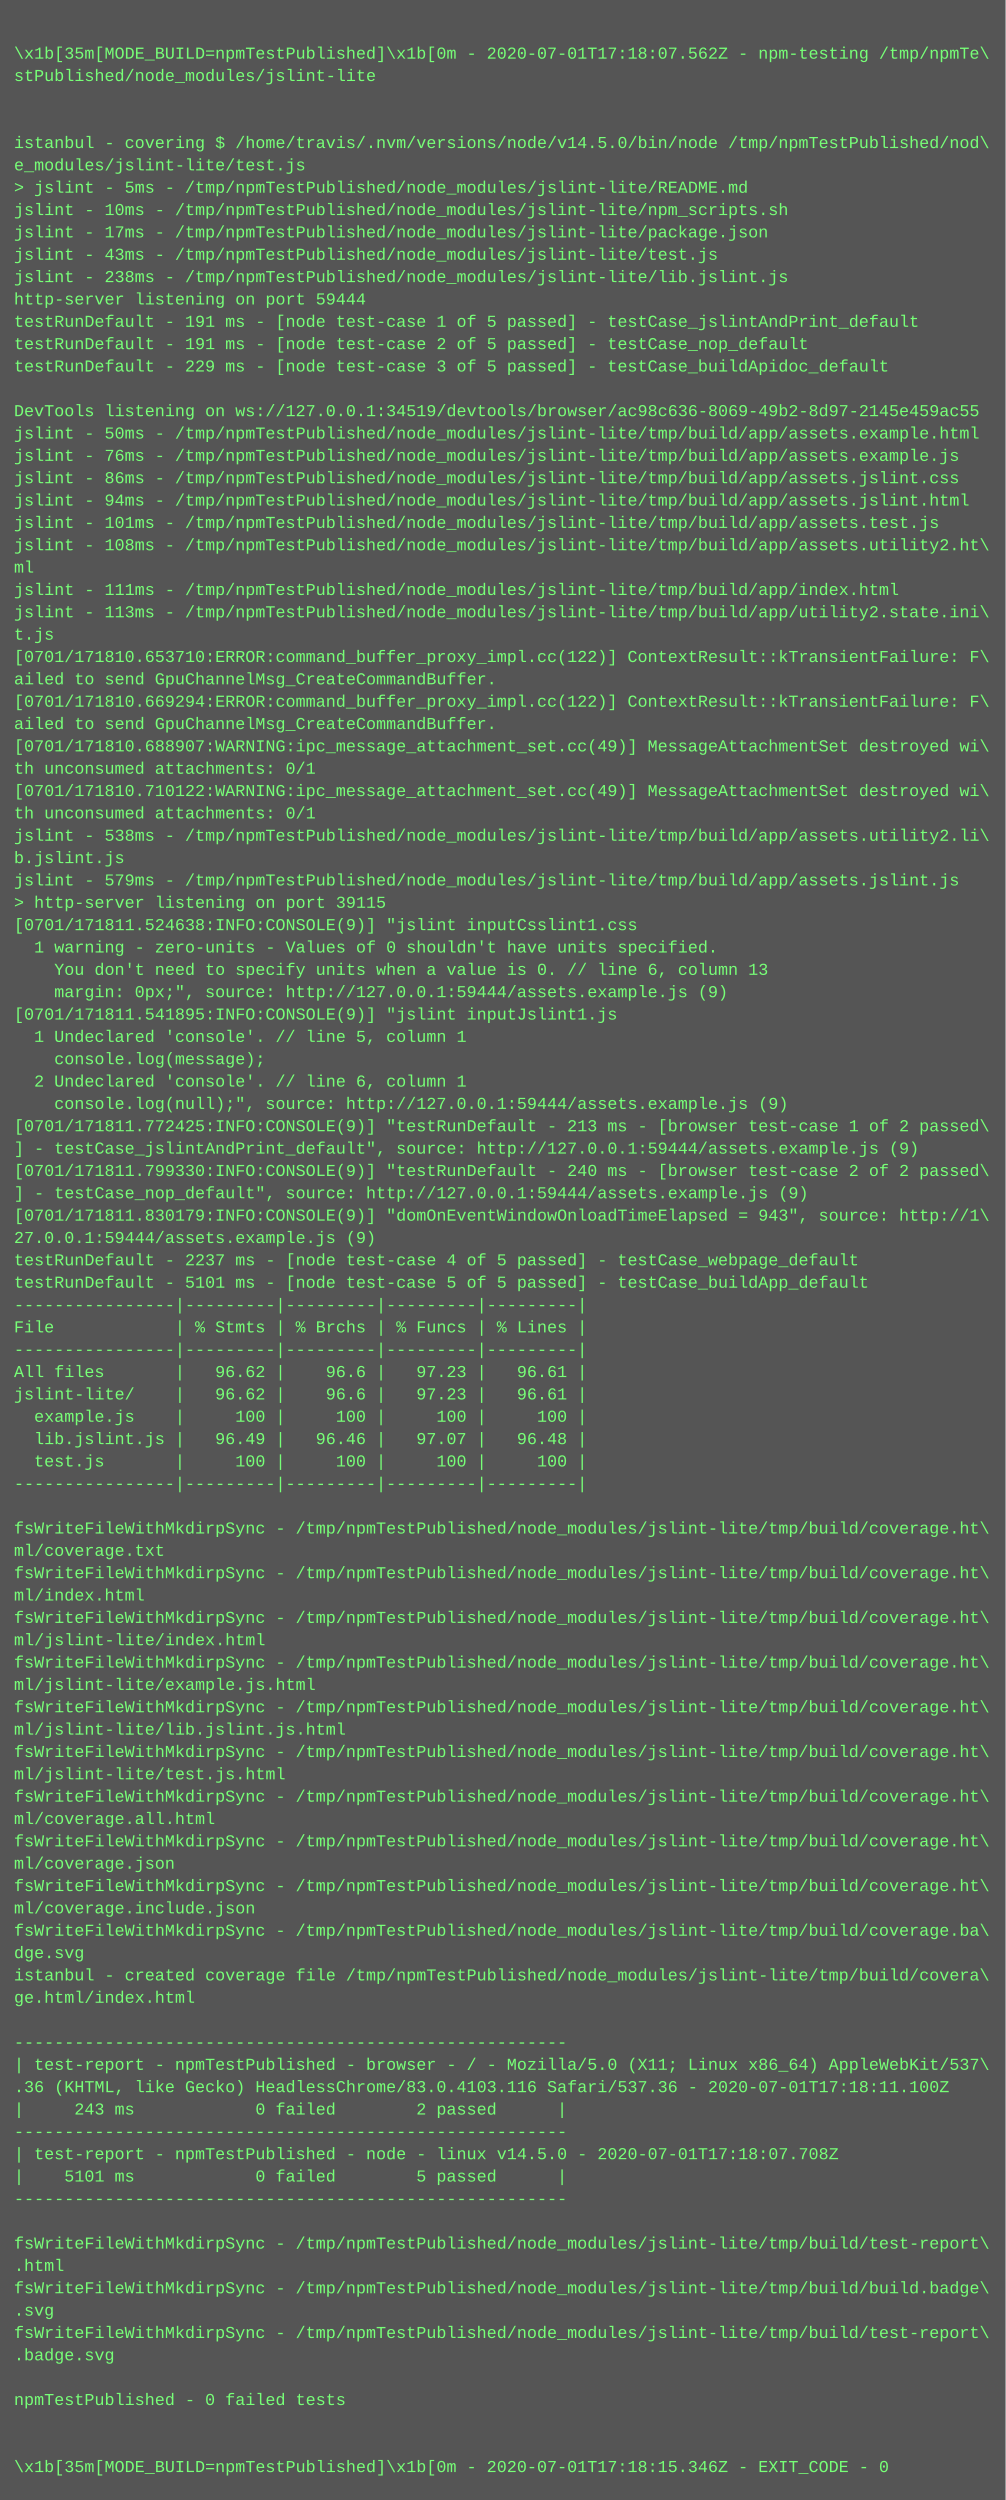
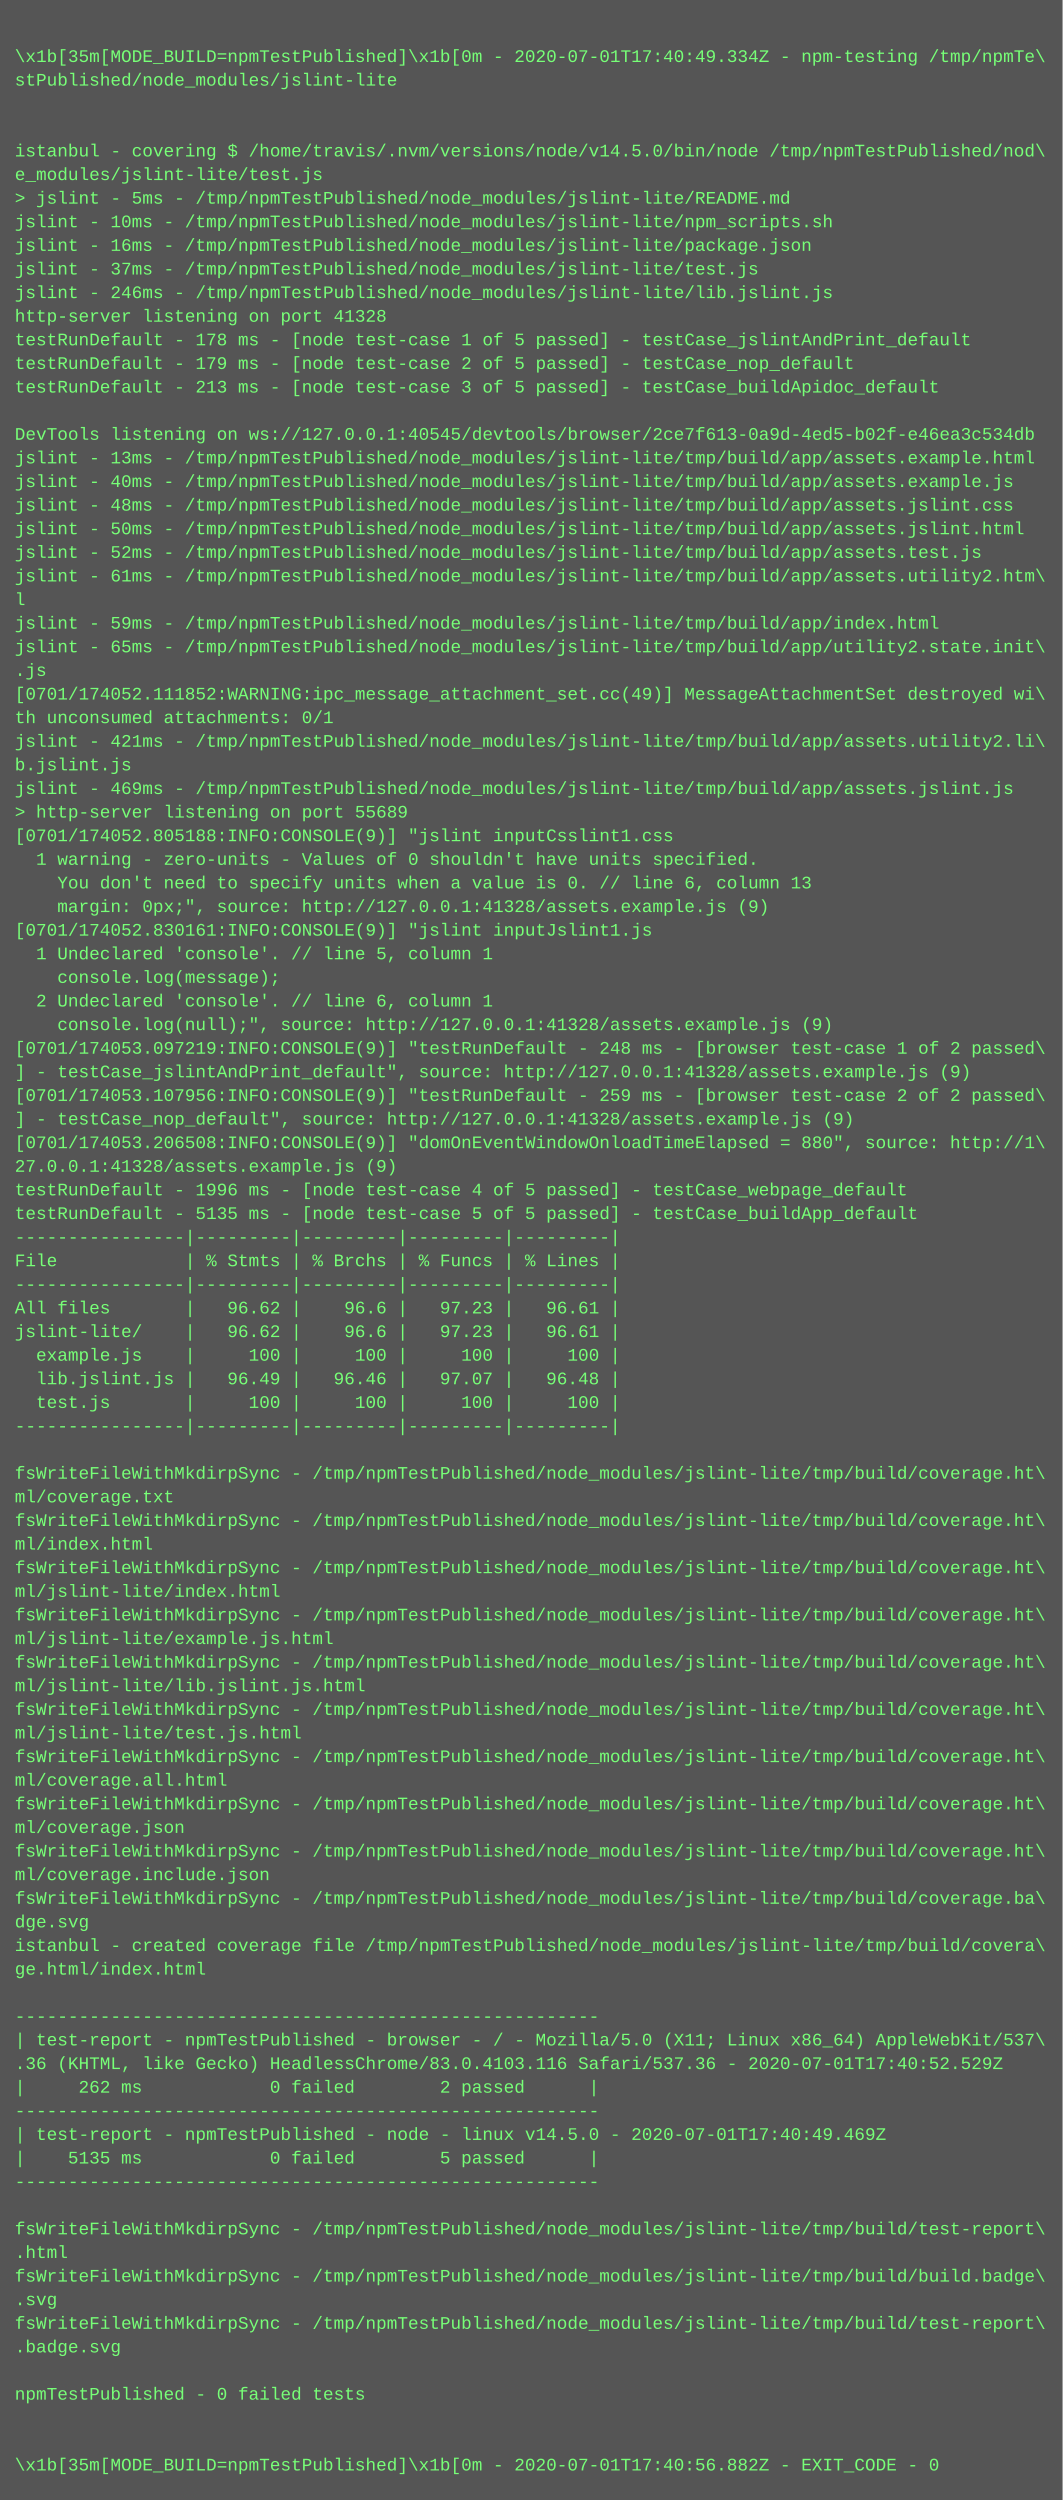
- <svg xmlns="http://www.w3.org/2000/svg" height="1790" width="720">
-   <rect height="1790" fill="#555" width="720" />
+ <svg xmlns="http://www.w3.org/2000/svg" height="1694" width="720">
+   <rect height="1694" fill="#555" width="720" />
  <text fill="#7f7" font-family="Courier New" font-size="12" xml:space="preserve">
    <tspan x="10" y="26" />
-     <tspan x="10" y="42">\x1b[35m[MODE_BUILD=npmTestPublished]\x1b[0m - 2020-07-01T17:18:07.562Z - npm-testing /tmp/npmTe\</tspan>
+     <tspan x="10" y="42">\x1b[35m[MODE_BUILD=npmTestPublished]\x1b[0m - 2020-07-01T17:40:49.334Z - npm-testing /tmp/npmTe\</tspan>
    <tspan x="10" y="58">stPublished/node_modules/jslint-lite</tspan>
    <tspan x="10" y="74" />
    <tspan x="10" y="90" />
    <tspan x="10" y="106">istanbul - covering $ /home/travis/.nvm/versions/node/v14.5.0/bin/node /tmp/npmTestPublished/nod\</tspan>
    <tspan x="10" y="122">e_modules/jslint-lite/test.js</tspan>
    <tspan x="10" y="138">&gt; jslint - 5ms - /tmp/npmTestPublished/node_modules/jslint-lite/README.md</tspan>
    <tspan x="10" y="154">jslint - 10ms - /tmp/npmTestPublished/node_modules/jslint-lite/npm_scripts.sh</tspan>
-     <tspan x="10" y="170">jslint - 17ms - /tmp/npmTestPublished/node_modules/jslint-lite/package.json</tspan>
-     <tspan x="10" y="186">jslint - 43ms - /tmp/npmTestPublished/node_modules/jslint-lite/test.js</tspan>
-     <tspan x="10" y="202">jslint - 238ms - /tmp/npmTestPublished/node_modules/jslint-lite/lib.jslint.js</tspan>
-     <tspan x="10" y="218">http-server listening on port 59444</tspan>
-     <tspan x="10" y="234">testRunDefault - 191 ms - [node test-case 1 of 5 passed] - testCase_jslintAndPrint_default</tspan>
-     <tspan x="10" y="250">testRunDefault - 191 ms - [node test-case 2 of 5 passed] - testCase_nop_default</tspan>
-     <tspan x="10" y="266">testRunDefault - 229 ms - [node test-case 3 of 5 passed] - testCase_buildApidoc_default</tspan>
+     <tspan x="10" y="170">jslint - 16ms - /tmp/npmTestPublished/node_modules/jslint-lite/package.json</tspan>
+     <tspan x="10" y="186">jslint - 37ms - /tmp/npmTestPublished/node_modules/jslint-lite/test.js</tspan>
+     <tspan x="10" y="202">jslint - 246ms - /tmp/npmTestPublished/node_modules/jslint-lite/lib.jslint.js</tspan>
+     <tspan x="10" y="218">http-server listening on port 41328</tspan>
+     <tspan x="10" y="234">testRunDefault - 178 ms - [node test-case 1 of 5 passed] - testCase_jslintAndPrint_default</tspan>
+     <tspan x="10" y="250">testRunDefault - 179 ms - [node test-case 2 of 5 passed] - testCase_nop_default</tspan>
+     <tspan x="10" y="266">testRunDefault - 213 ms - [node test-case 3 of 5 passed] - testCase_buildApidoc_default</tspan>
    <tspan x="10" y="282" />
-     <tspan x="10" y="298">DevTools listening on ws://127.0.0.1:34519/devtools/browser/ac98c636-8069-49b2-8d97-2145e459ac55</tspan>
-     <tspan x="10" y="314">jslint - 50ms - /tmp/npmTestPublished/node_modules/jslint-lite/tmp/build/app/assets.example.html</tspan>
-     <tspan x="10" y="330">jslint - 76ms - /tmp/npmTestPublished/node_modules/jslint-lite/tmp/build/app/assets.example.js</tspan>
-     <tspan x="10" y="346">jslint - 86ms - /tmp/npmTestPublished/node_modules/jslint-lite/tmp/build/app/assets.jslint.css</tspan>
-     <tspan x="10" y="362">jslint - 94ms - /tmp/npmTestPublished/node_modules/jslint-lite/tmp/build/app/assets.jslint.html</tspan>
-     <tspan x="10" y="378">jslint - 101ms - /tmp/npmTestPublished/node_modules/jslint-lite/tmp/build/app/assets.test.js</tspan>
-     <tspan x="10" y="394">jslint - 108ms - /tmp/npmTestPublished/node_modules/jslint-lite/tmp/build/app/assets.utility2.ht\</tspan>
-     <tspan x="10" y="410">ml</tspan>
-     <tspan x="10" y="426">jslint - 111ms - /tmp/npmTestPublished/node_modules/jslint-lite/tmp/build/app/index.html</tspan>
-     <tspan x="10" y="442">jslint - 113ms - /tmp/npmTestPublished/node_modules/jslint-lite/tmp/build/app/utility2.state.ini\</tspan>
-     <tspan x="10" y="458">t.js</tspan>
-     <tspan x="10" y="474">[0701/171810.653710:ERROR:command_buffer_proxy_impl.cc(122)] ContextResult::kTransientFailure: F\</tspan>
-     <tspan x="10" y="490">ailed to send GpuChannelMsg_CreateCommandBuffer.</tspan>
-     <tspan x="10" y="506">[0701/171810.669294:ERROR:command_buffer_proxy_impl.cc(122)] ContextResult::kTransientFailure: F\</tspan>
-     <tspan x="10" y="522">ailed to send GpuChannelMsg_CreateCommandBuffer.</tspan>
-     <tspan x="10" y="538">[0701/171810.688907:WARNING:ipc_message_attachment_set.cc(49)] MessageAttachmentSet destroyed wi\</tspan>
-     <tspan x="10" y="554">th unconsumed attachments: 0/1</tspan>
-     <tspan x="10" y="570">[0701/171810.710122:WARNING:ipc_message_attachment_set.cc(49)] MessageAttachmentSet destroyed wi\</tspan>
-     <tspan x="10" y="586">th unconsumed attachments: 0/1</tspan>
-     <tspan x="10" y="602">jslint - 538ms - /tmp/npmTestPublished/node_modules/jslint-lite/tmp/build/app/assets.utility2.li\</tspan>
-     <tspan x="10" y="618">b.jslint.js</tspan>
-     <tspan x="10" y="634">jslint - 579ms - /tmp/npmTestPublished/node_modules/jslint-lite/tmp/build/app/assets.jslint.js</tspan>
-     <tspan x="10" y="650">&gt; http-server listening on port 39115</tspan>
-     <tspan x="10" y="666">[0701/171811.524638:INFO:CONSOLE(9)] "jslint inputCsslint1.css</tspan>
-     <tspan x="10" y="682">  1 warning - zero-units - Values of 0 shouldn't have units specified.</tspan>
-     <tspan x="10" y="698">    You don't need to specify units when a value is 0. // line 6, column 13</tspan>
-     <tspan x="10" y="714">    margin: 0px;", source: http://127.0.0.1:59444/assets.example.js (9)</tspan>
-     <tspan x="10" y="730">[0701/171811.541895:INFO:CONSOLE(9)] "jslint inputJslint1.js</tspan>
-     <tspan x="10" y="746">  1 Undeclared 'console'. // line 5, column 1</tspan>
-     <tspan x="10" y="762">    console.log(message);</tspan>
-     <tspan x="10" y="778">  2 Undeclared 'console'. // line 6, column 1</tspan>
-     <tspan x="10" y="794">    console.log(null);", source: http://127.0.0.1:59444/assets.example.js (9)</tspan>
-     <tspan x="10" y="810">[0701/171811.772425:INFO:CONSOLE(9)] "testRunDefault - 213 ms - [browser test-case 1 of 2 passed\</tspan>
-     <tspan x="10" y="826">] - testCase_jslintAndPrint_default", source: http://127.0.0.1:59444/assets.example.js (9)</tspan>
-     <tspan x="10" y="842">[0701/171811.799330:INFO:CONSOLE(9)] "testRunDefault - 240 ms - [browser test-case 2 of 2 passed\</tspan>
-     <tspan x="10" y="858">] - testCase_nop_default", source: http://127.0.0.1:59444/assets.example.js (9)</tspan>
-     <tspan x="10" y="874">[0701/171811.830179:INFO:CONSOLE(9)] "domOnEventWindowOnloadTimeElapsed = 943", source: http://1\</tspan>
-     <tspan x="10" y="890">27.0.0.1:59444/assets.example.js (9)</tspan>
-     <tspan x="10" y="906">testRunDefault - 2237 ms - [node test-case 4 of 5 passed] - testCase_webpage_default</tspan>
-     <tspan x="10" y="922">testRunDefault - 5101 ms - [node test-case 5 of 5 passed] - testCase_buildApp_default</tspan>
-     <tspan x="10" y="938">----------------|---------|---------|---------|---------|</tspan>
-     <tspan x="10" y="954">File            | % Stmts | % Brchs | % Funcs | % Lines |</tspan>
+     <tspan x="10" y="298">DevTools listening on ws://127.0.0.1:40545/devtools/browser/2ce7f613-0a9d-4ed5-b02f-e46ea3c534db</tspan>
+     <tspan x="10" y="314">jslint - 13ms - /tmp/npmTestPublished/node_modules/jslint-lite/tmp/build/app/assets.example.html</tspan>
+     <tspan x="10" y="330">jslint - 40ms - /tmp/npmTestPublished/node_modules/jslint-lite/tmp/build/app/assets.example.js</tspan>
+     <tspan x="10" y="346">jslint - 48ms - /tmp/npmTestPublished/node_modules/jslint-lite/tmp/build/app/assets.jslint.css</tspan>
+     <tspan x="10" y="362">jslint - 50ms - /tmp/npmTestPublished/node_modules/jslint-lite/tmp/build/app/assets.jslint.html</tspan>
+     <tspan x="10" y="378">jslint - 52ms - /tmp/npmTestPublished/node_modules/jslint-lite/tmp/build/app/assets.test.js</tspan>
+     <tspan x="10" y="394">jslint - 61ms - /tmp/npmTestPublished/node_modules/jslint-lite/tmp/build/app/assets.utility2.htm\</tspan>
+     <tspan x="10" y="410">l</tspan>
+     <tspan x="10" y="426">jslint - 59ms - /tmp/npmTestPublished/node_modules/jslint-lite/tmp/build/app/index.html</tspan>
+     <tspan x="10" y="442">jslint - 65ms - /tmp/npmTestPublished/node_modules/jslint-lite/tmp/build/app/utility2.state.init\</tspan>
+     <tspan x="10" y="458">.js</tspan>
+     <tspan x="10" y="474">[0701/174052.111852:WARNING:ipc_message_attachment_set.cc(49)] MessageAttachmentSet destroyed wi\</tspan>
+     <tspan x="10" y="490">th unconsumed attachments: 0/1</tspan>
+     <tspan x="10" y="506">jslint - 421ms - /tmp/npmTestPublished/node_modules/jslint-lite/tmp/build/app/assets.utility2.li\</tspan>
+     <tspan x="10" y="522">b.jslint.js</tspan>
+     <tspan x="10" y="538">jslint - 469ms - /tmp/npmTestPublished/node_modules/jslint-lite/tmp/build/app/assets.jslint.js</tspan>
+     <tspan x="10" y="554">&gt; http-server listening on port 55689</tspan>
+     <tspan x="10" y="570">[0701/174052.805188:INFO:CONSOLE(9)] "jslint inputCsslint1.css</tspan>
+     <tspan x="10" y="586">  1 warning - zero-units - Values of 0 shouldn't have units specified.</tspan>
+     <tspan x="10" y="602">    You don't need to specify units when a value is 0. // line 6, column 13</tspan>
+     <tspan x="10" y="618">    margin: 0px;", source: http://127.0.0.1:41328/assets.example.js (9)</tspan>
+     <tspan x="10" y="634">[0701/174052.830161:INFO:CONSOLE(9)] "jslint inputJslint1.js</tspan>
+     <tspan x="10" y="650">  1 Undeclared 'console'. // line 5, column 1</tspan>
+     <tspan x="10" y="666">    console.log(message);</tspan>
+     <tspan x="10" y="682">  2 Undeclared 'console'. // line 6, column 1</tspan>
+     <tspan x="10" y="698">    console.log(null);", source: http://127.0.0.1:41328/assets.example.js (9)</tspan>
+     <tspan x="10" y="714">[0701/174053.097219:INFO:CONSOLE(9)] "testRunDefault - 248 ms - [browser test-case 1 of 2 passed\</tspan>
+     <tspan x="10" y="730">] - testCase_jslintAndPrint_default", source: http://127.0.0.1:41328/assets.example.js (9)</tspan>
+     <tspan x="10" y="746">[0701/174053.107956:INFO:CONSOLE(9)] "testRunDefault - 259 ms - [browser test-case 2 of 2 passed\</tspan>
+     <tspan x="10" y="762">] - testCase_nop_default", source: http://127.0.0.1:41328/assets.example.js (9)</tspan>
+     <tspan x="10" y="778">[0701/174053.206508:INFO:CONSOLE(9)] "domOnEventWindowOnloadTimeElapsed = 880", source: http://1\</tspan>
+     <tspan x="10" y="794">27.0.0.1:41328/assets.example.js (9)</tspan>
+     <tspan x="10" y="810">testRunDefault - 1996 ms - [node test-case 4 of 5 passed] - testCase_webpage_default</tspan>
+     <tspan x="10" y="826">testRunDefault - 5135 ms - [node test-case 5 of 5 passed] - testCase_buildApp_default</tspan>
+     <tspan x="10" y="842">----------------|---------|---------|---------|---------|</tspan>
+     <tspan x="10" y="858">File            | % Stmts | % Brchs | % Funcs | % Lines |</tspan>
+     <tspan x="10" y="874">----------------|---------|---------|---------|---------|</tspan>
+     <tspan x="10" y="890">All files       |   96.62 |    96.6 |   97.23 |   96.61 |</tspan>
+     <tspan x="10" y="906">jslint-lite/    |   96.62 |    96.6 |   97.23 |   96.61 |</tspan>
+     <tspan x="10" y="922">  example.js    |     100 |     100 |     100 |     100 |</tspan>
+     <tspan x="10" y="938">  lib.jslint.js |   96.49 |   96.46 |   97.07 |   96.48 |</tspan>
+     <tspan x="10" y="954">  test.js       |     100 |     100 |     100 |     100 |</tspan>
    <tspan x="10" y="970">----------------|---------|---------|---------|---------|</tspan>
-     <tspan x="10" y="986">All files       |   96.62 |    96.6 |   97.23 |   96.61 |</tspan>
-     <tspan x="10" y="1002">jslint-lite/    |   96.62 |    96.6 |   97.23 |   96.61 |</tspan>
-     <tspan x="10" y="1018">  example.js    |     100 |     100 |     100 |     100 |</tspan>
-     <tspan x="10" y="1034">  lib.jslint.js |   96.49 |   96.46 |   97.07 |   96.48 |</tspan>
-     <tspan x="10" y="1050">  test.js       |     100 |     100 |     100 |     100 |</tspan>
-     <tspan x="10" y="1066">----------------|---------|---------|---------|---------|</tspan>
-     <tspan x="10" y="1082" />
+     <tspan x="10" y="986" />
+     <tspan x="10" y="1002">fsWriteFileWithMkdirpSync - /tmp/npmTestPublished/node_modules/jslint-lite/tmp/build/coverage.ht\</tspan>
+     <tspan x="10" y="1018">ml/coverage.txt</tspan>
+     <tspan x="10" y="1034">fsWriteFileWithMkdirpSync - /tmp/npmTestPublished/node_modules/jslint-lite/tmp/build/coverage.ht\</tspan>
+     <tspan x="10" y="1050">ml/index.html</tspan>
+     <tspan x="10" y="1066">fsWriteFileWithMkdirpSync - /tmp/npmTestPublished/node_modules/jslint-lite/tmp/build/coverage.ht\</tspan>
+     <tspan x="10" y="1082">ml/jslint-lite/index.html</tspan>
    <tspan x="10" y="1098">fsWriteFileWithMkdirpSync - /tmp/npmTestPublished/node_modules/jslint-lite/tmp/build/coverage.ht\</tspan>
-     <tspan x="10" y="1114">ml/coverage.txt</tspan>
+     <tspan x="10" y="1114">ml/jslint-lite/example.js.html</tspan>
    <tspan x="10" y="1130">fsWriteFileWithMkdirpSync - /tmp/npmTestPublished/node_modules/jslint-lite/tmp/build/coverage.ht\</tspan>
-     <tspan x="10" y="1146">ml/index.html</tspan>
+     <tspan x="10" y="1146">ml/jslint-lite/lib.jslint.js.html</tspan>
    <tspan x="10" y="1162">fsWriteFileWithMkdirpSync - /tmp/npmTestPublished/node_modules/jslint-lite/tmp/build/coverage.ht\</tspan>
-     <tspan x="10" y="1178">ml/jslint-lite/index.html</tspan>
+     <tspan x="10" y="1178">ml/jslint-lite/test.js.html</tspan>
    <tspan x="10" y="1194">fsWriteFileWithMkdirpSync - /tmp/npmTestPublished/node_modules/jslint-lite/tmp/build/coverage.ht\</tspan>
-     <tspan x="10" y="1210">ml/jslint-lite/example.js.html</tspan>
+     <tspan x="10" y="1210">ml/coverage.all.html</tspan>
    <tspan x="10" y="1226">fsWriteFileWithMkdirpSync - /tmp/npmTestPublished/node_modules/jslint-lite/tmp/build/coverage.ht\</tspan>
-     <tspan x="10" y="1242">ml/jslint-lite/lib.jslint.js.html</tspan>
+     <tspan x="10" y="1242">ml/coverage.json</tspan>
    <tspan x="10" y="1258">fsWriteFileWithMkdirpSync - /tmp/npmTestPublished/node_modules/jslint-lite/tmp/build/coverage.ht\</tspan>
-     <tspan x="10" y="1274">ml/jslint-lite/test.js.html</tspan>
-     <tspan x="10" y="1290">fsWriteFileWithMkdirpSync - /tmp/npmTestPublished/node_modules/jslint-lite/tmp/build/coverage.ht\</tspan>
-     <tspan x="10" y="1306">ml/coverage.all.html</tspan>
-     <tspan x="10" y="1322">fsWriteFileWithMkdirpSync - /tmp/npmTestPublished/node_modules/jslint-lite/tmp/build/coverage.ht\</tspan>
-     <tspan x="10" y="1338">ml/coverage.json</tspan>
-     <tspan x="10" y="1354">fsWriteFileWithMkdirpSync - /tmp/npmTestPublished/node_modules/jslint-lite/tmp/build/coverage.ht\</tspan>
-     <tspan x="10" y="1370">ml/coverage.include.json</tspan>
-     <tspan x="10" y="1386">fsWriteFileWithMkdirpSync - /tmp/npmTestPublished/node_modules/jslint-lite/tmp/build/coverage.ba\</tspan>
-     <tspan x="10" y="1402">dge.svg</tspan>
-     <tspan x="10" y="1418">istanbul - created coverage file /tmp/npmTestPublished/node_modules/jslint-lite/tmp/build/covera\</tspan>
-     <tspan x="10" y="1434">ge.html/index.html</tspan>
-     <tspan x="10" y="1450" />
-     <tspan x="10" y="1466">-------------------------------------------------------</tspan>
-     <tspan x="10" y="1482">| test-report - npmTestPublished - browser - / - Mozilla/5.0 (X11; Linux x86_64) AppleWebKit/537\</tspan>
-     <tspan x="10" y="1498">.36 (KHTML, like Gecko) HeadlessChrome/83.0.4103.116 Safari/537.36 - 2020-07-01T17:18:11.100Z</tspan>
-     <tspan x="10" y="1514">|     243 ms            0 failed        2 passed      |</tspan>
-     <tspan x="10" y="1530">-------------------------------------------------------</tspan>
-     <tspan x="10" y="1546">| test-report - npmTestPublished - node - linux v14.5.0 - 2020-07-01T17:18:07.708Z</tspan>
-     <tspan x="10" y="1562">|    5101 ms            0 failed        5 passed      |</tspan>
-     <tspan x="10" y="1578">-------------------------------------------------------</tspan>
-     <tspan x="10" y="1594" />
-     <tspan x="10" y="1610">fsWriteFileWithMkdirpSync - /tmp/npmTestPublished/node_modules/jslint-lite/tmp/build/test-report\</tspan>
-     <tspan x="10" y="1626">.html</tspan>
-     <tspan x="10" y="1642">fsWriteFileWithMkdirpSync - /tmp/npmTestPublished/node_modules/jslint-lite/tmp/build/build.badge\</tspan>
-     <tspan x="10" y="1658">.svg</tspan>
-     <tspan x="10" y="1674">fsWriteFileWithMkdirpSync - /tmp/npmTestPublished/node_modules/jslint-lite/tmp/build/test-report\</tspan>
-     <tspan x="10" y="1690">.badge.svg</tspan>
-     <tspan x="10" y="1706" />
-     <tspan x="10" y="1722">npmTestPublished - 0 failed tests</tspan>
-     <tspan x="10" y="1738" />
-     <tspan x="10" y="1754" />
-     <tspan x="10" y="1770">\x1b[35m[MODE_BUILD=npmTestPublished]\x1b[0m - 2020-07-01T17:18:15.346Z - EXIT_CODE - 0</tspan>
+     <tspan x="10" y="1274">ml/coverage.include.json</tspan>
+     <tspan x="10" y="1290">fsWriteFileWithMkdirpSync - /tmp/npmTestPublished/node_modules/jslint-lite/tmp/build/coverage.ba\</tspan>
+     <tspan x="10" y="1306">dge.svg</tspan>
+     <tspan x="10" y="1322">istanbul - created coverage file /tmp/npmTestPublished/node_modules/jslint-lite/tmp/build/covera\</tspan>
+     <tspan x="10" y="1338">ge.html/index.html</tspan>
+     <tspan x="10" y="1354" />
+     <tspan x="10" y="1370">-------------------------------------------------------</tspan>
+     <tspan x="10" y="1386">| test-report - npmTestPublished - browser - / - Mozilla/5.0 (X11; Linux x86_64) AppleWebKit/537\</tspan>
+     <tspan x="10" y="1402">.36 (KHTML, like Gecko) HeadlessChrome/83.0.4103.116 Safari/537.36 - 2020-07-01T17:40:52.529Z</tspan>
+     <tspan x="10" y="1418">|     262 ms            0 failed        2 passed      |</tspan>
+     <tspan x="10" y="1434">-------------------------------------------------------</tspan>
+     <tspan x="10" y="1450">| test-report - npmTestPublished - node - linux v14.5.0 - 2020-07-01T17:40:49.469Z</tspan>
+     <tspan x="10" y="1466">|    5135 ms            0 failed        5 passed      |</tspan>
+     <tspan x="10" y="1482">-------------------------------------------------------</tspan>
+     <tspan x="10" y="1498" />
+     <tspan x="10" y="1514">fsWriteFileWithMkdirpSync - /tmp/npmTestPublished/node_modules/jslint-lite/tmp/build/test-report\</tspan>
+     <tspan x="10" y="1530">.html</tspan>
+     <tspan x="10" y="1546">fsWriteFileWithMkdirpSync - /tmp/npmTestPublished/node_modules/jslint-lite/tmp/build/build.badge\</tspan>
+     <tspan x="10" y="1562">.svg</tspan>
+     <tspan x="10" y="1578">fsWriteFileWithMkdirpSync - /tmp/npmTestPublished/node_modules/jslint-lite/tmp/build/test-report\</tspan>
+     <tspan x="10" y="1594">.badge.svg</tspan>
+     <tspan x="10" y="1610" />
+     <tspan x="10" y="1626">npmTestPublished - 0 failed tests</tspan>
+     <tspan x="10" y="1642" />
+     <tspan x="10" y="1658" />
+     <tspan x="10" y="1674">\x1b[35m[MODE_BUILD=npmTestPublished]\x1b[0m - 2020-07-01T17:40:56.882Z - EXIT_CODE - 0</tspan>
  </text>
</svg>
